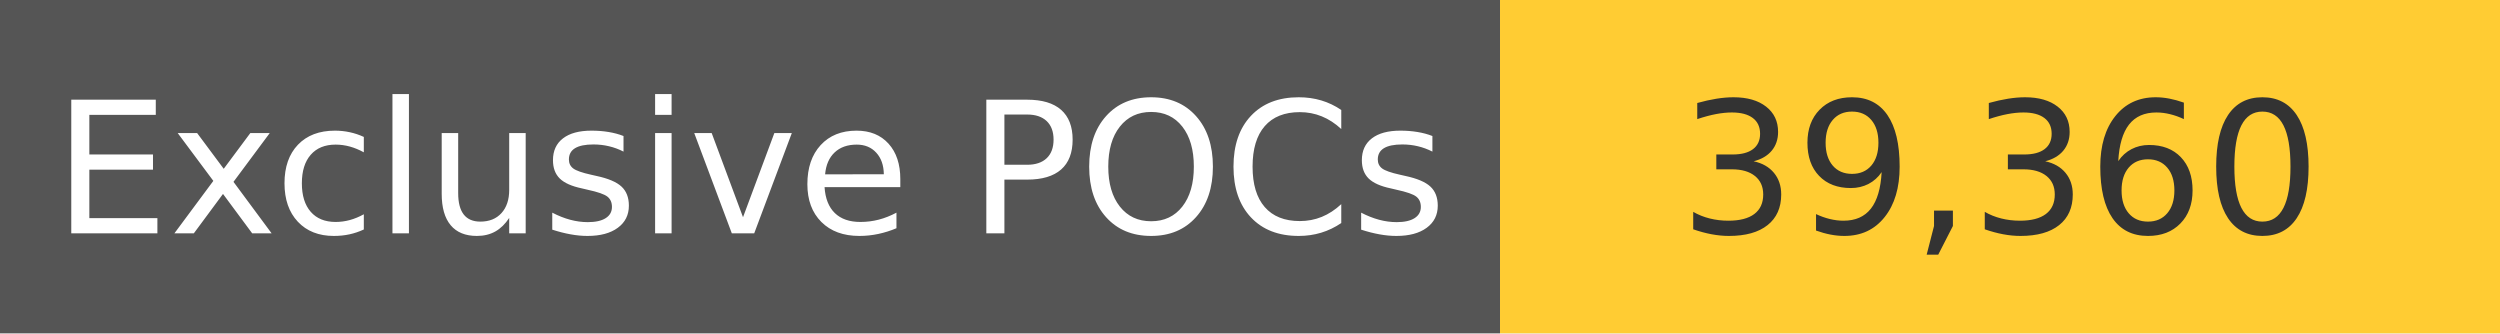
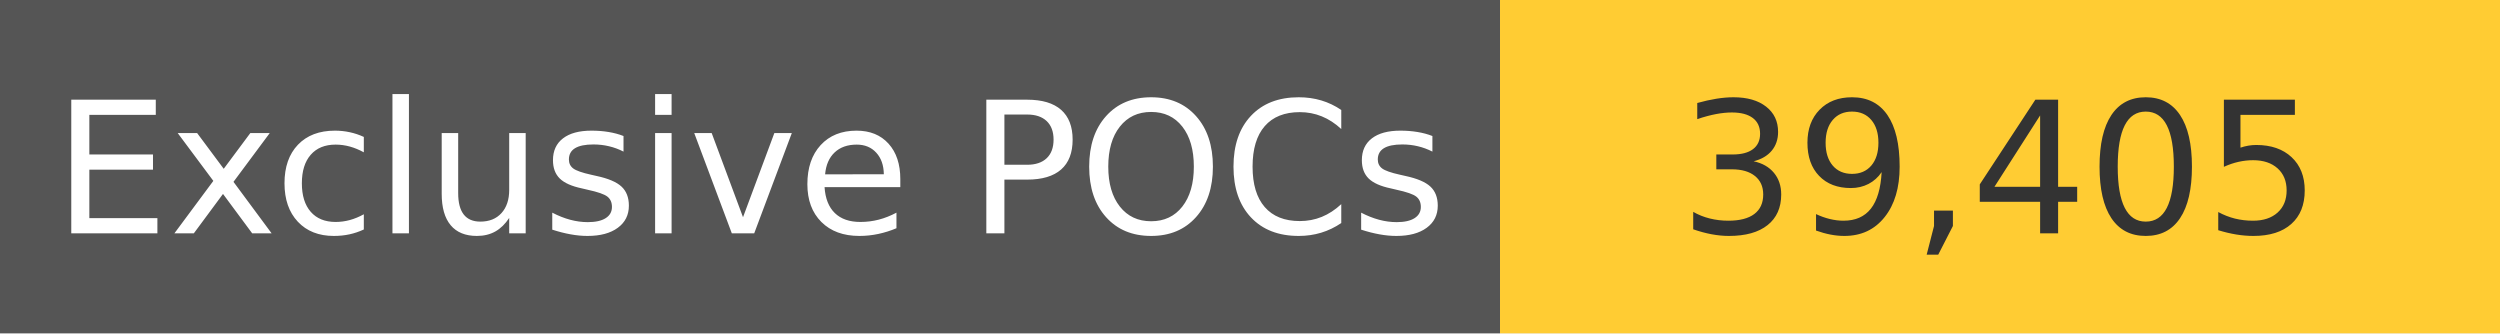
<svg xmlns="http://www.w3.org/2000/svg" width="150" height="20" role="img">
  <linearGradient id="s" x2="0" y2="100%">
    <stop offset="0" stop-color="#bbb" stop-opacity=".1" />
    <stop offset="1" stop-opacity=".1" />
  </linearGradient>
  <g>
    <rect width="90" height="20" fill="#555" />
    <rect x="90" width="267" height="20" fill="#ffcc33" />
  </g>
  <g fill="#fff" text-anchor="middle" font-family="Verdana,Geneva,DejaVu Sans,sans-serif" text-rendering="geometricPrecision" font-size="110">
    <text x="450" y="140" transform="scale(.1)" fill="#fff">
            Exclusive POCs
        </text>
    <text x="1200" y="140" transform="scale(.1)" fill="#333">
-             39,360
+             39,405
        </text>
  </g>
</svg>
